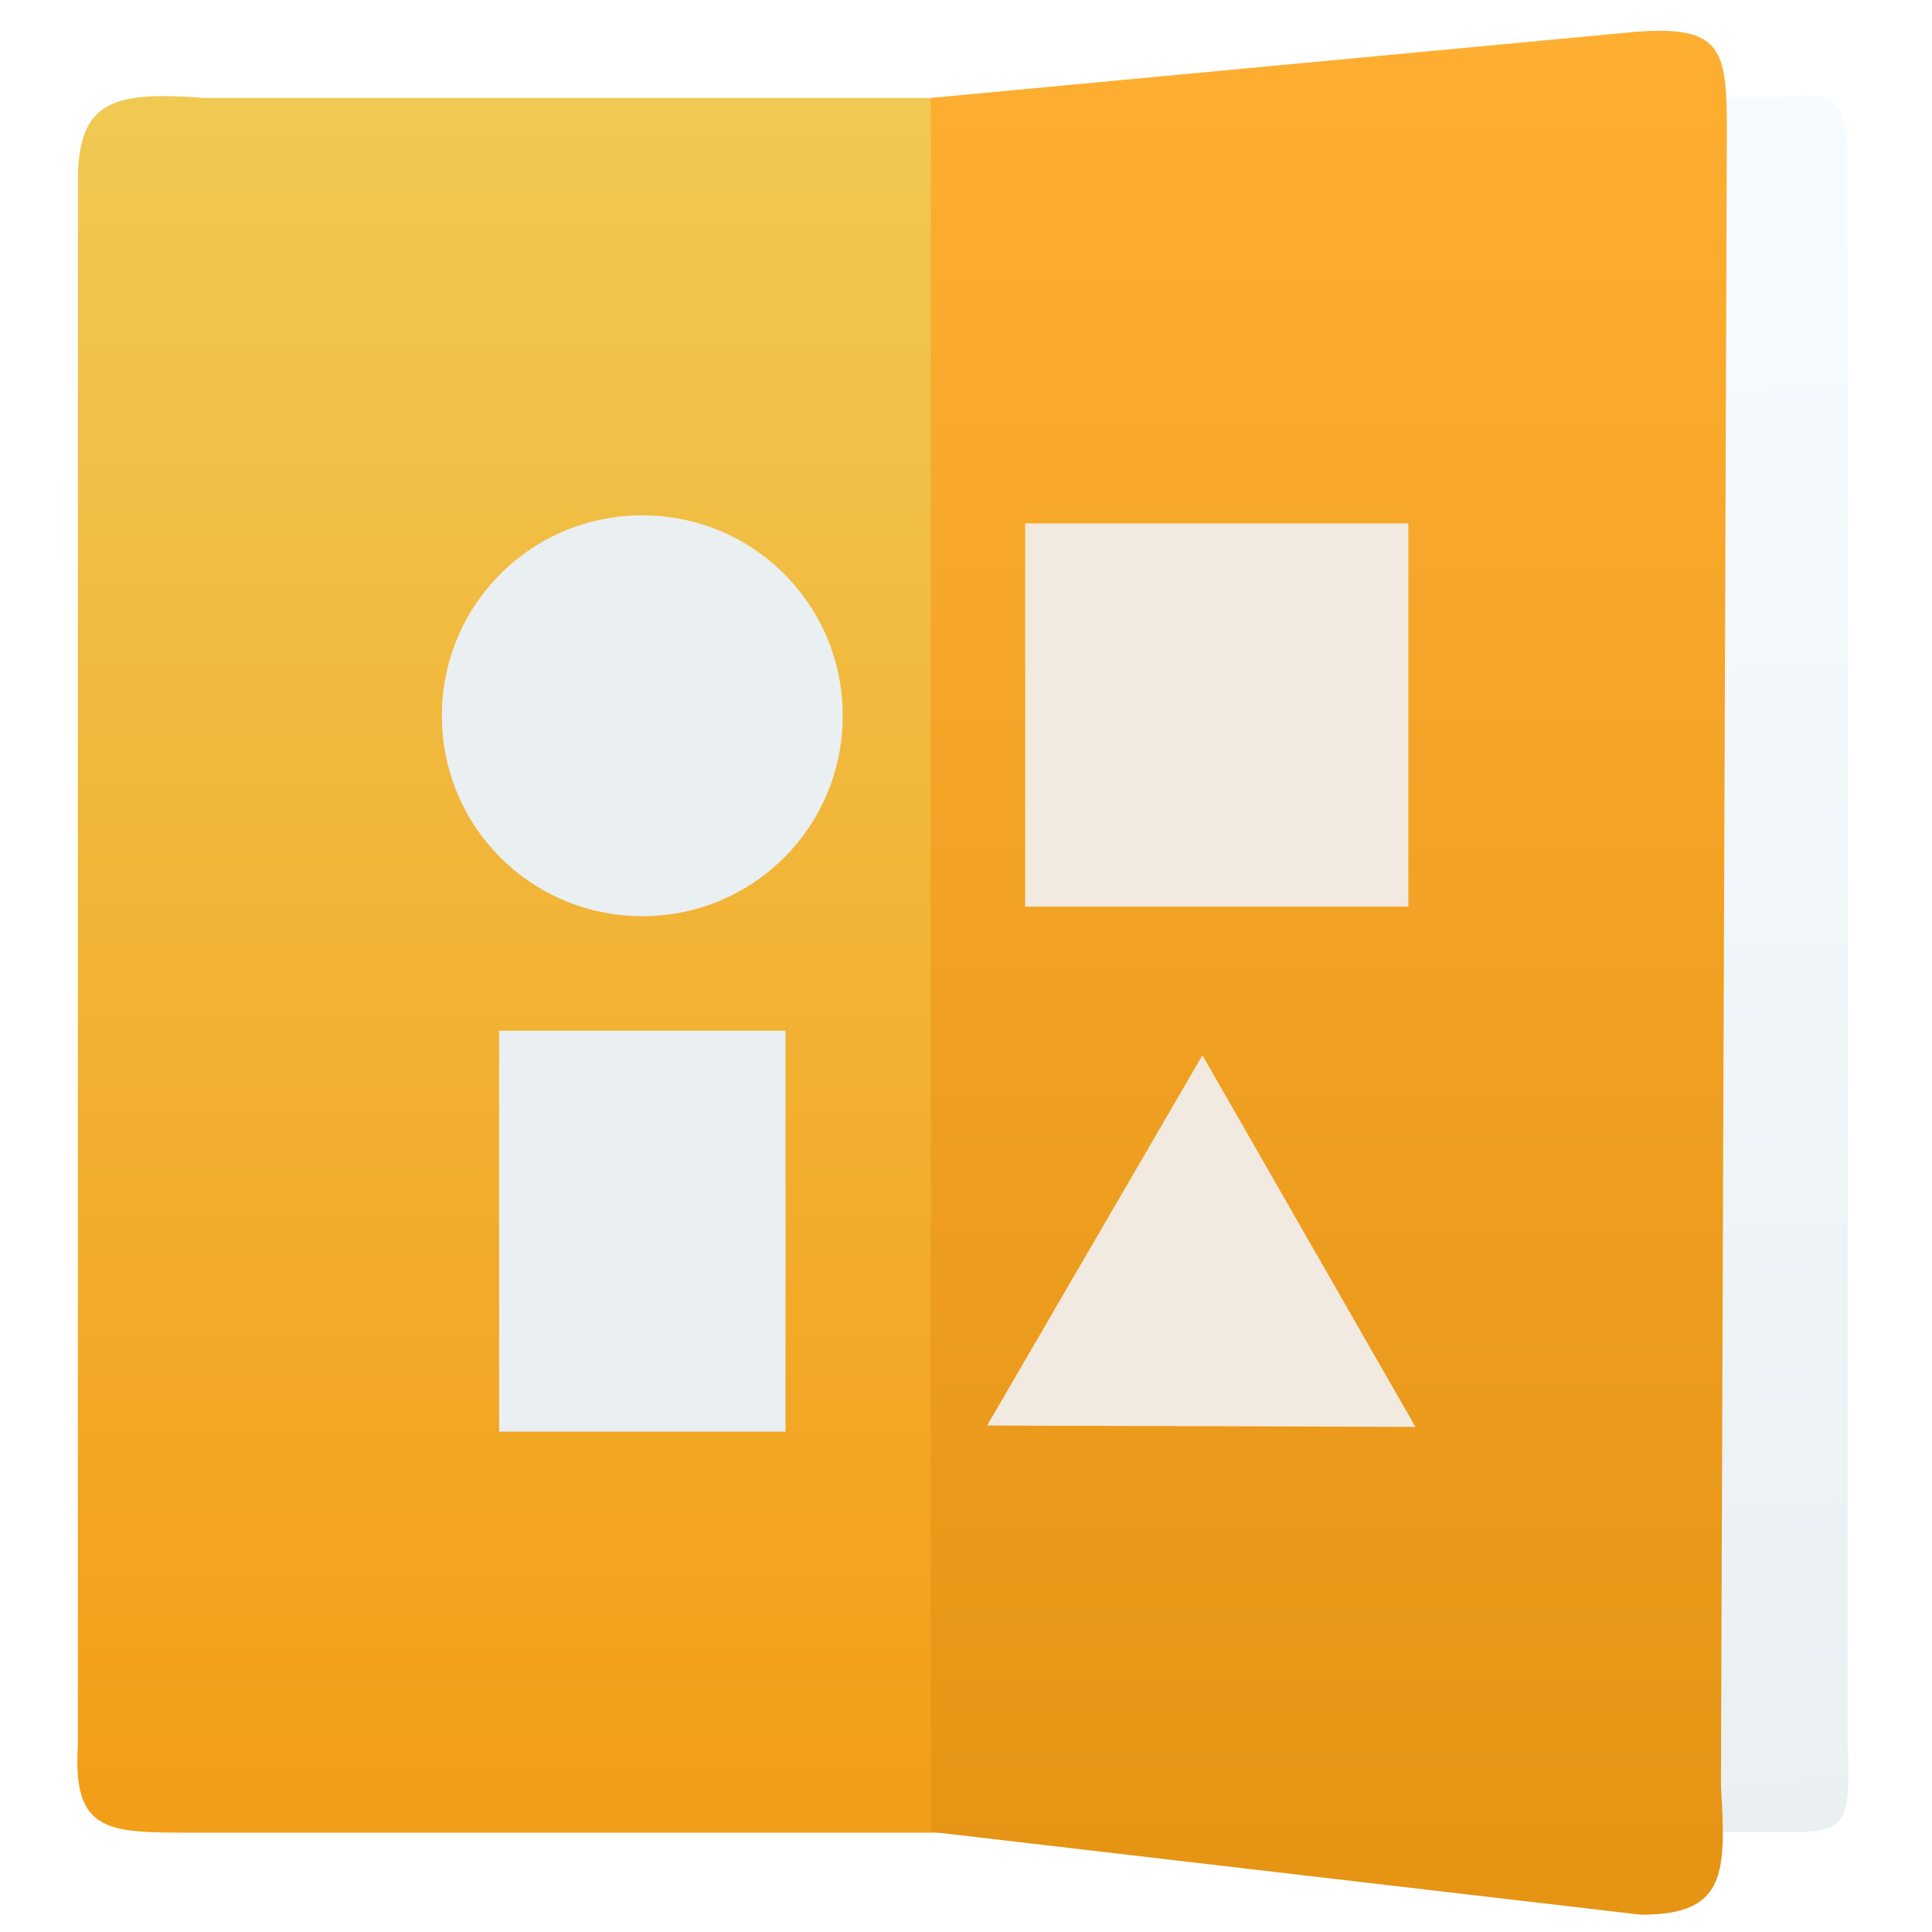
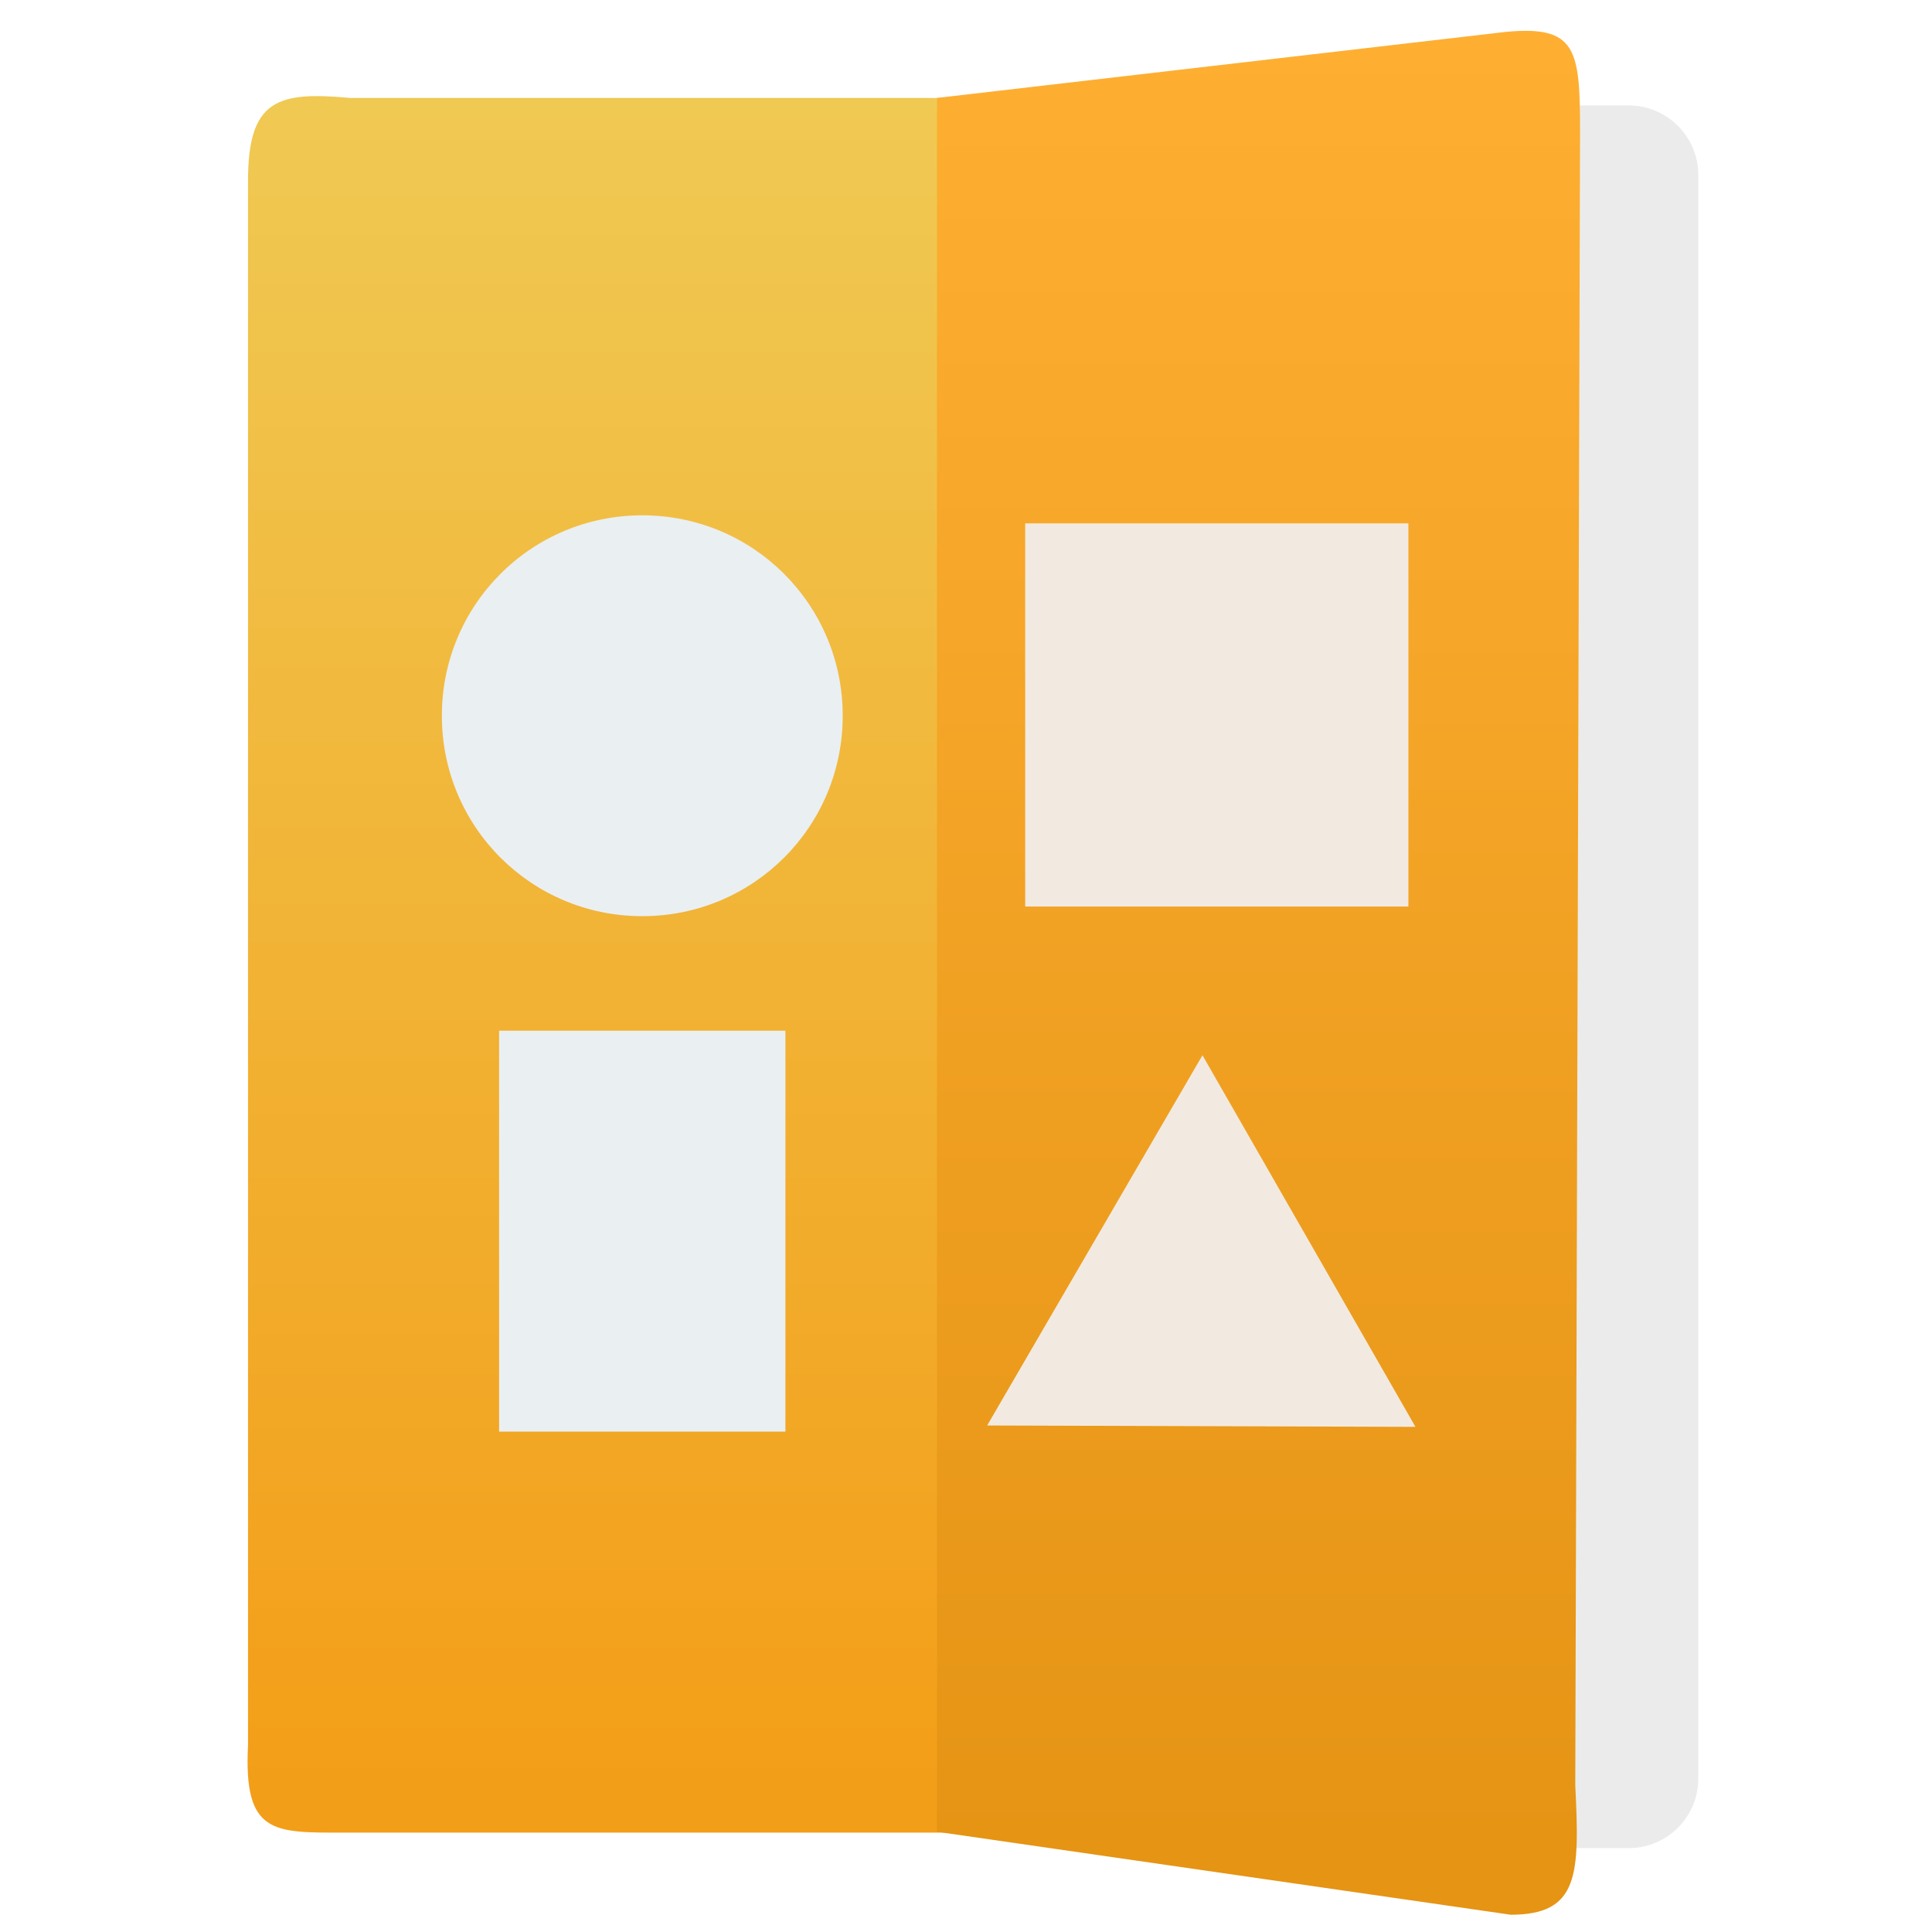
- <svg xmlns="http://www.w3.org/2000/svg" height="48" width="48">
-   <linearGradient id="a" gradientTransform="matrix(1.030982 0 0 1 -.512598 0)" gradientUnits="userSpaceOnUse" x1="17" x2="17" y1="1036.362" y2="1012.362">
-     <stop offset="0" stop-color="#f39e18" />
-     <stop offset="1" stop-color="#f0c953" />
-   </linearGradient>
-   <linearGradient id="b" gradientTransform="matrix(.7149795 0 0 1 9.943319 0)" gradientUnits="userSpaceOnUse" x1="33.462" x2="34.117" y1="1013.622" y2="1037.208">
-     <stop offset="0" stop-color="#f6fbff" />
-     <stop offset="1" stop-color="#eaeff2" />
-   </linearGradient>
-   <linearGradient id="c" gradientUnits="userSpaceOnUse" x1="27.8" x2="27.8" y1="1037.362" y2="1011.362">
-     <stop offset="0" stop-color="#e59414" />
-     <stop offset="1" stop-color="#feaf32" />
-   </linearGradient>
-   <g transform="matrix(1.759273 0 0 1.759273 -15.45158 -1778.736)">
-     <g fill-rule="evenodd">
-       <path d="m33.926 1036.936h-8.284v-24.498h8.284c.88-.094.95.023.95 1.172v22.092c.055 1.261-.095 1.234-.95 1.234z" fill="url(#b)" />
-       <path d="m11.563 1036.944h11.637v-24.498h-11.534c-1.268-.094-1.783.023-1.783 1.172v22.092c-.08 1.261.446 1.234 1.679 1.234z" fill="url(#a)" />
-       <path d="m31.958 1038.103-10.03-1.171v-24.486l9.946-.933c1.23-.094 1.296.245 1.296 1.394l-.084 23.369c.077 1.261.067 1.827-1.129 1.827z" fill="url(#c)" />
-     </g>
-     <path d="m444.142 517.173c-2.393 0-4.32 1.927-4.32 4.32 0 2.393 1.927 4.32 4.32 4.32 2.393 0 4.32-1.927 4.32-4.32 0-2.393-1.927-4.32-4.32-4.32zm-3.086 11.109v8.641h6.172v-8.641z" fill="#eaeff2" transform="matrix(.655177 0 0 .655177 -273.138 679.5009)" />
-     <g fill="#f2eae1" transform="matrix(.4585775 0 0 .4585775 -165.6315 784.7816)">
-       <path d="m420.909 541.361-10.562-7.902 12.124-5.196z" fill="#f2eae1" transform="matrix(.8025948 -.5965246 .5965246 .8025948 -236.827 353.9729)" />
-       <path d="m411.909 509.561h11.8v11.8h-11.8z" fill="#f2eae1" />
-     </g>
-   </g>
+ <svg xmlns="http://www.w3.org/2000/svg" style="clip-rule:evenodd;fill-rule:evenodd;stroke-linejoin:round;stroke-miterlimit:2" version="1.1" viewBox="0 0 48 48">
+   <path d="m42.194 4.349c0-0.954-0.775-1.729-1.729-1.729h-10.657c-0.954 0-1.729 0.775-1.729 1.729v39.838c0 0.954 0.775 1.729 1.729 1.729h10.657c0.954 0 1.729-0.775 1.729-1.729v-39.838z" style="fill:#ebebeb" />
+   <path d="m8.549 45.531h16.538v-43.098h-16.391c-1.803-0.166-2.534 0.04-2.534 2.062v38.865c-0.113 2.218 0.635 2.171 2.387 2.171z" style="fill:url(#_Linear1)" />
+   <path d="m37.533 47.571l-14.254-2.061v-43.077l14.135-1.641c1.748-0.165 1.842 0.43 1.842 2.452l-0.119 41.112c0.11 2.218 0.096 3.215-1.604 3.215z" style="fill:url(#_Linear2)" />
+   <path d="m15.957 12.803c-2.758 0-4.979 2.221-4.979 4.98s2.221 4.979 4.979 4.979c2.759 0 4.98-2.22 4.98-4.979s-2.221-4.98-4.98-4.98zm-3.557 12.805v9.96h7.114v-9.96h-7.114z" style="fill-rule:nonzero;fill:#eaeff2" />
+   <path d="m35.167 35.45l-10.642-0.034 5.35-9.199 5.292 9.233z" style="fill-rule:nonzero;fill:#f2eae1" />
+   <rect x="25.471" y="13.003" width="9.52" height="9.52" style="fill-rule:nonzero;fill:#f2eae1" />
+   <defs>
+     <linearGradient id="_Linear1" x2="1" gradientTransform="matrix(2.08849e-15,-42.2226,34.1076,2.58539e-15,16.2956,44.5076)" gradientUnits="userSpaceOnUse">
+       <stop style="stop-color:#f39e18" offset="0" />
+       <stop style="stop-color:#f0c953" offset="1" />
+     </linearGradient>
+     <linearGradient id="_Linear2" x2="1" gradientTransform="matrix(2.26253e-15,-45.7411,36.9499,2.80083e-15,31.6245,46.2669)" gradientUnits="userSpaceOnUse">
+       <stop style="stop-color:#e59414" offset="0" />
+       <stop style="stop-color:#feaf32" offset="1" />
+     </linearGradient>
+   </defs>
</svg>
